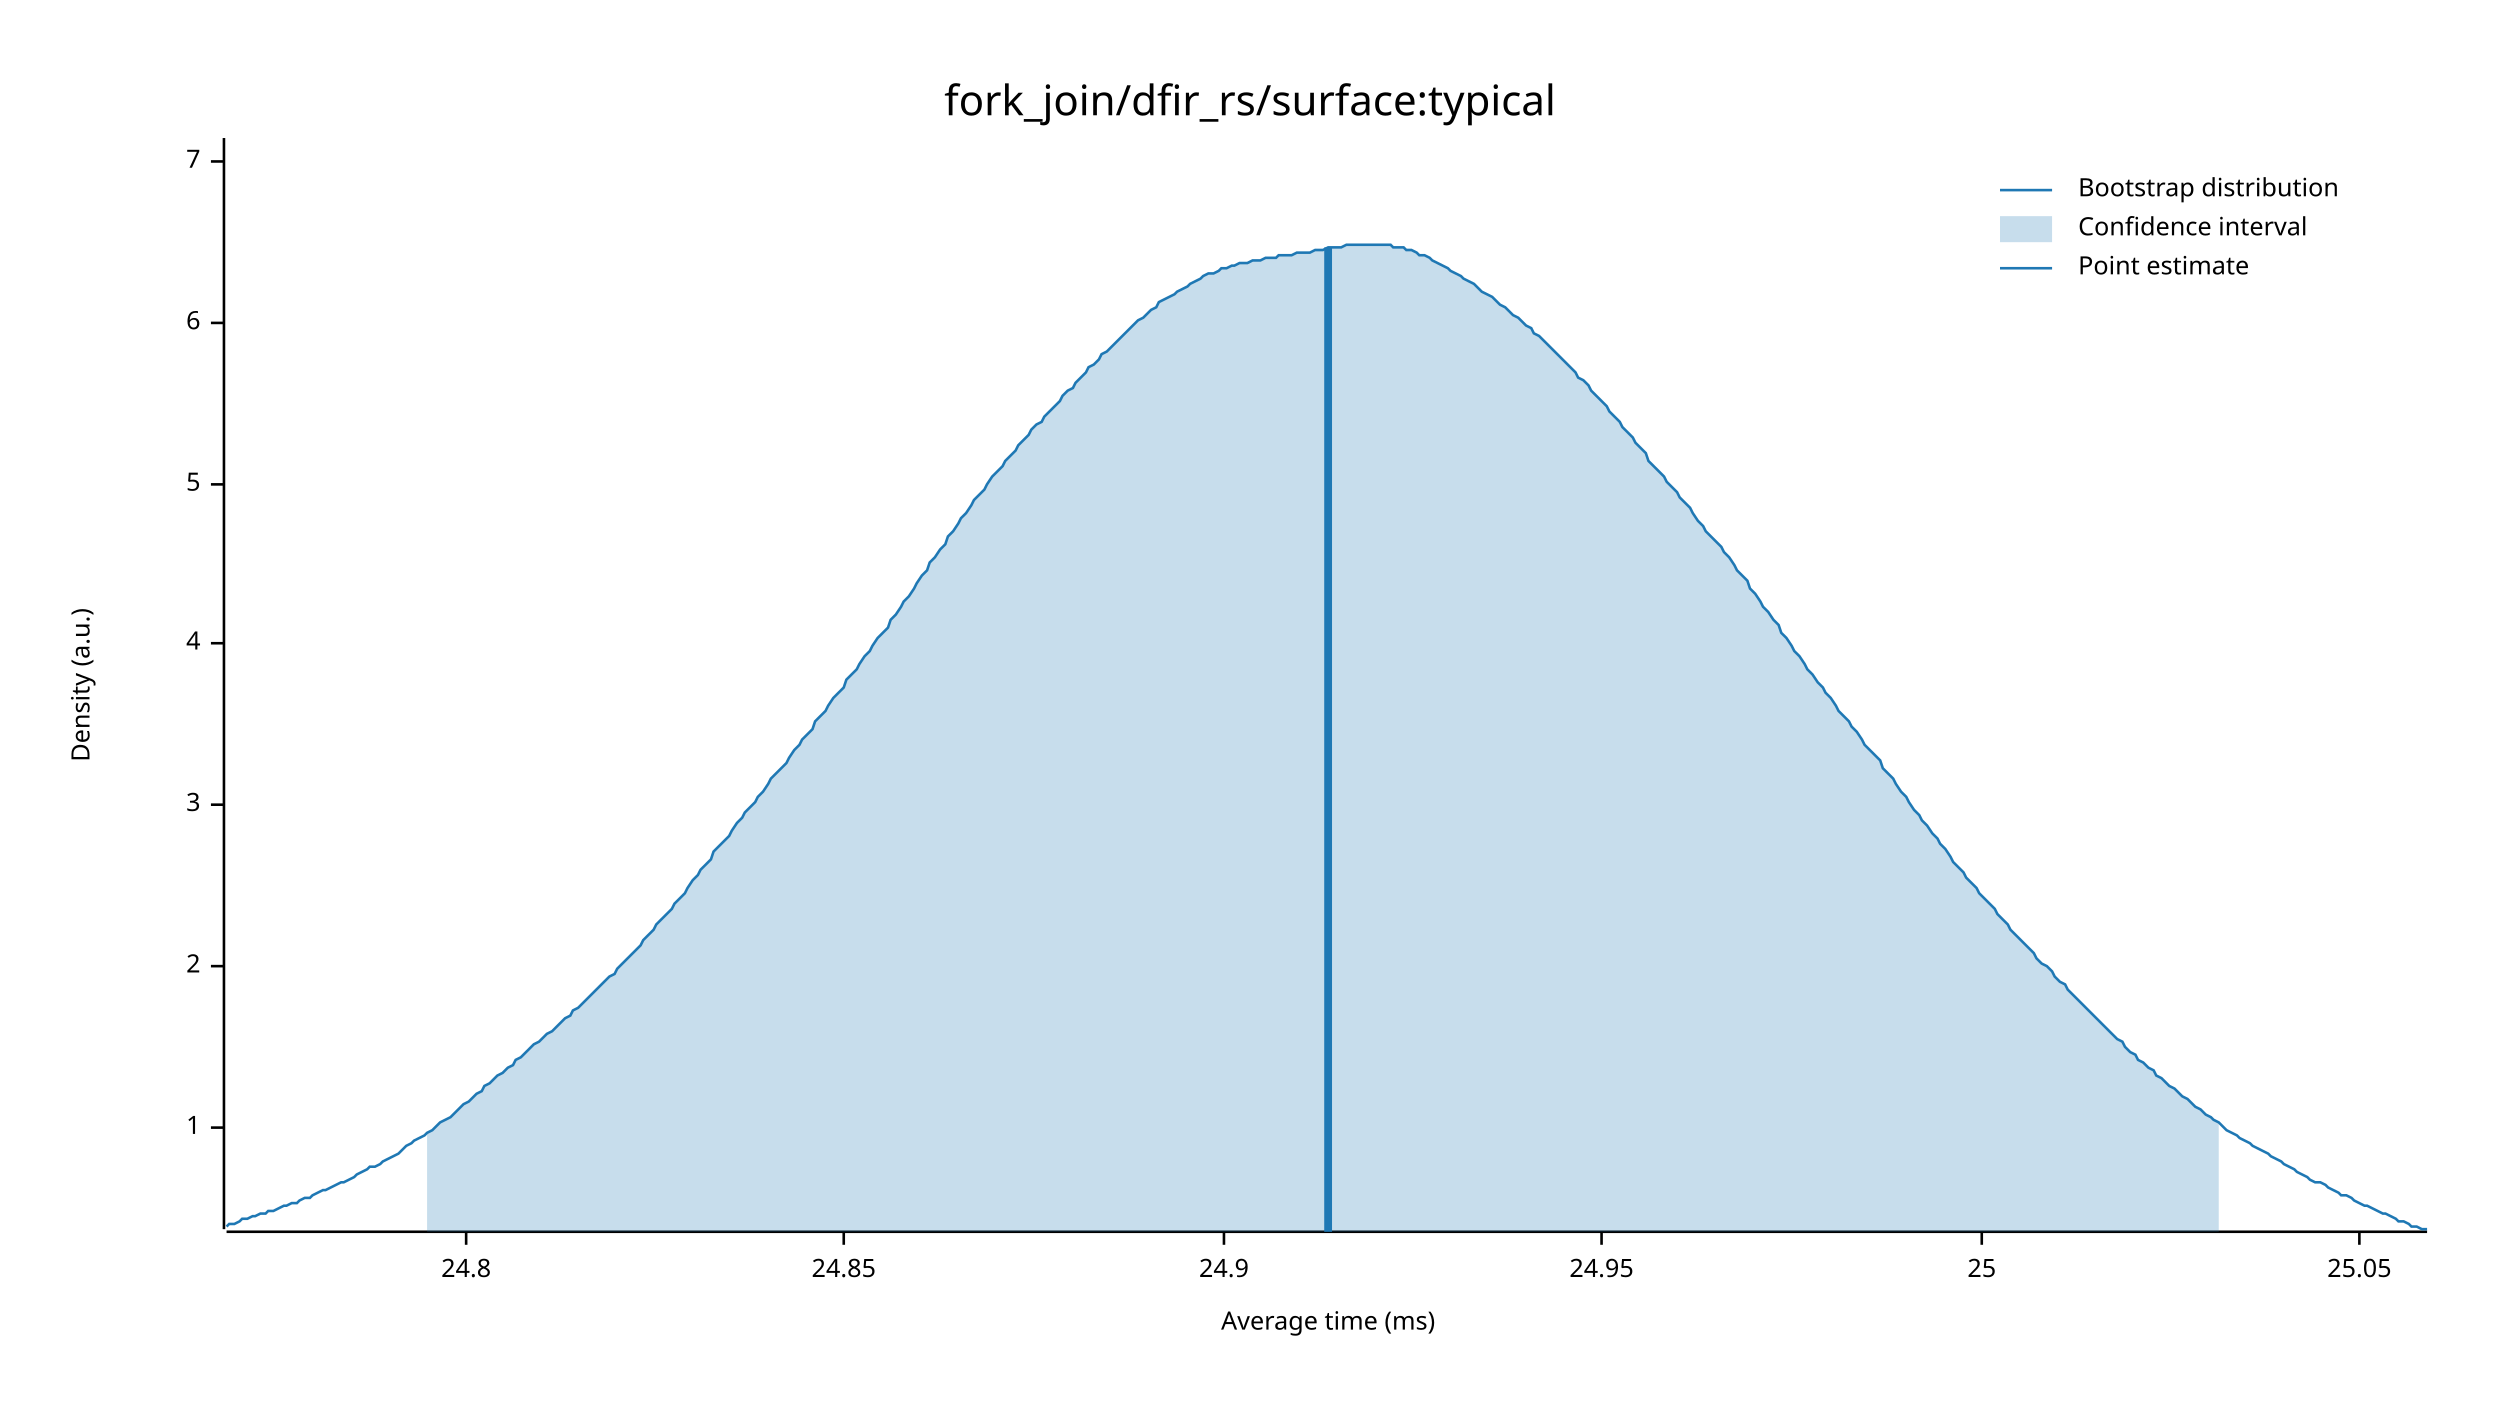
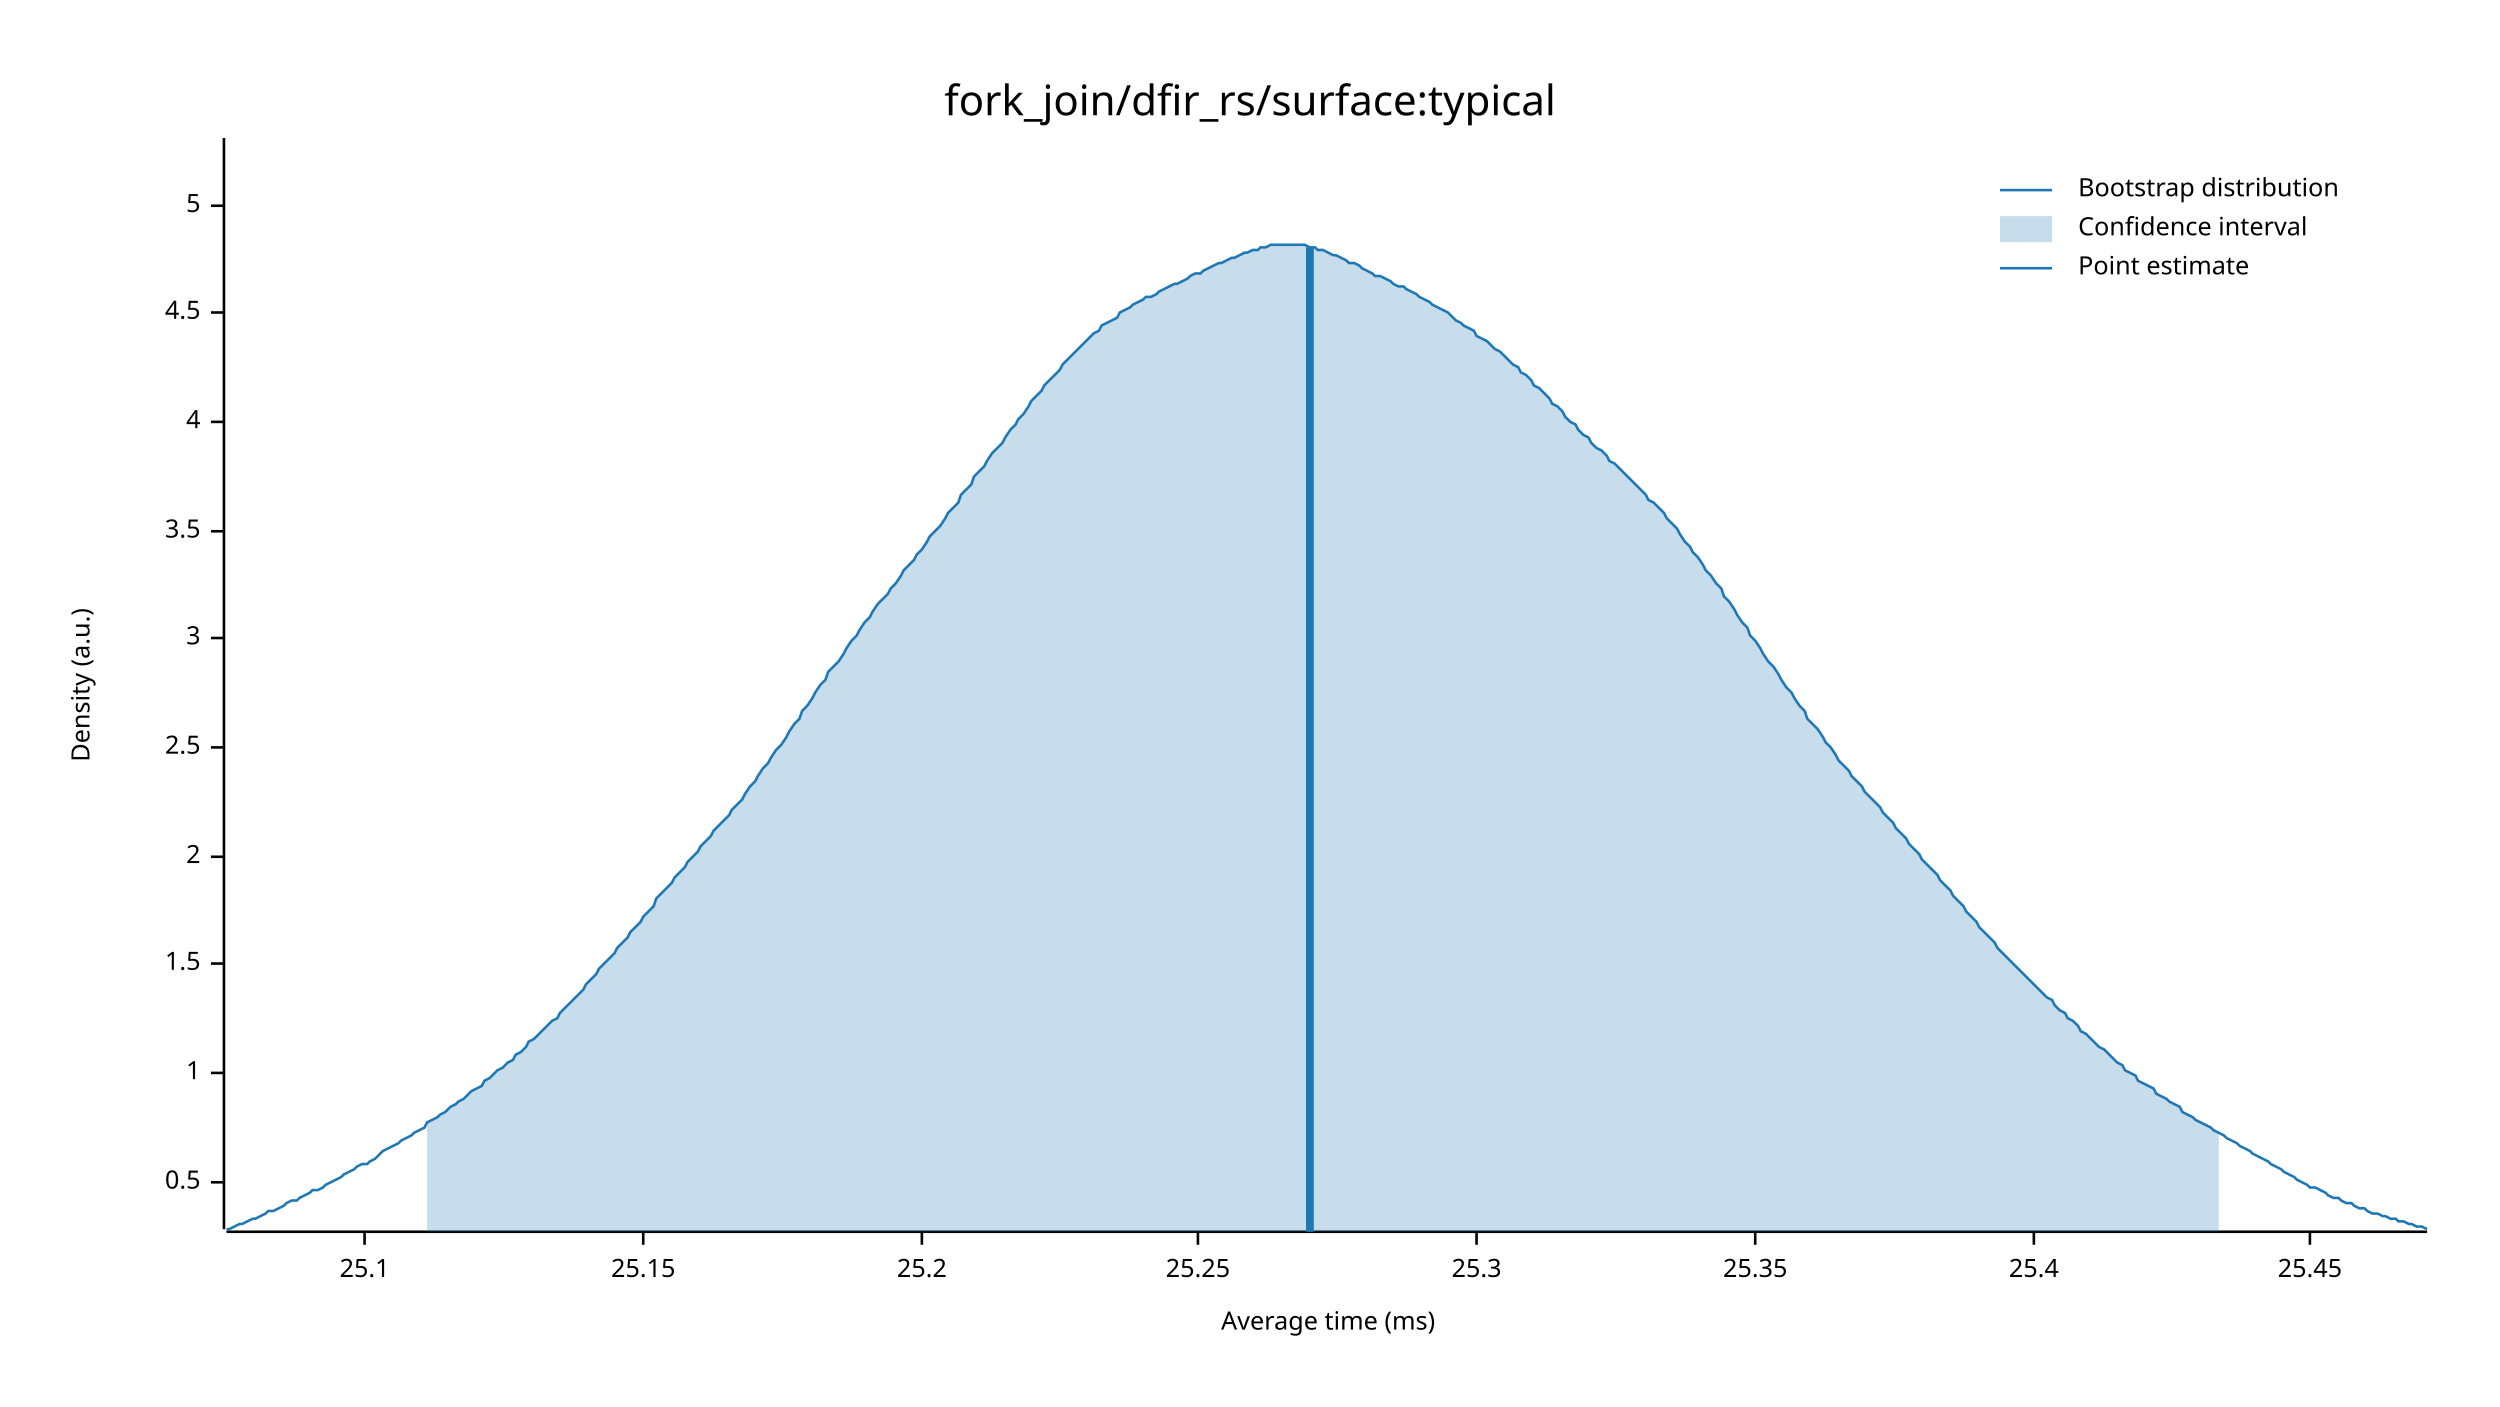
<svg xmlns="http://www.w3.org/2000/svg" width="960" height="540" viewBox="0 0 960 540">
  <text x="480" y="32" dy="0.76em" text-anchor="middle" font-family="sans-serif" font-size="16.129" opacity="1" fill="#000000">
fork_join/dfir_rs/surface:typical
</text>
  <text x="27" y="263" dy="0.76em" text-anchor="middle" font-family="sans-serif" font-size="9.677" opacity="1" fill="#000000" transform="rotate(270, 27, 263)">
Density (a.u.)
</text>
  <text x="510" y="513" dy="-0.5ex" text-anchor="middle" font-family="sans-serif" font-size="9.677" opacity="1" fill="#000000">
Average time (ms)
</text>
  <polyline fill="none" opacity="1" stroke="#000000" stroke-width="1" points="86,53 86,472 " />
-   <text x="77" y="433" dy="0.5ex" text-anchor="end" font-family="sans-serif" font-size="9.677" opacity="1" fill="#000000">
+   <text x="77" y="454" dy="0.5ex" text-anchor="end" font-family="sans-serif" font-size="9.677" opacity="1" fill="#000000">
+ 0.5
+ </text>
+   <polyline fill="none" opacity="1" stroke="#000000" stroke-width="1" points="81,454 86,454 " />
+   <text x="77" y="412" dy="0.5ex" text-anchor="end" font-family="sans-serif" font-size="9.677" opacity="1" fill="#000000">
1
</text>
-   <polyline fill="none" opacity="1" stroke="#000000" stroke-width="1" points="81,433 86,433 " />
-   <text x="77" y="371" dy="0.5ex" text-anchor="end" font-family="sans-serif" font-size="9.677" opacity="1" fill="#000000">
+   <polyline fill="none" opacity="1" stroke="#000000" stroke-width="1" points="81,412 86,412 " />
+   <text x="77" y="370" dy="0.5ex" text-anchor="end" font-family="sans-serif" font-size="9.677" opacity="1" fill="#000000">
+ 1.5
+ </text>
+   <polyline fill="none" opacity="1" stroke="#000000" stroke-width="1" points="81,370 86,370 " />
+   <text x="77" y="329" dy="0.5ex" text-anchor="end" font-family="sans-serif" font-size="9.677" opacity="1" fill="#000000">
2
</text>
-   <polyline fill="none" opacity="1" stroke="#000000" stroke-width="1" points="81,371 86,371 " />
-   <text x="77" y="309" dy="0.5ex" text-anchor="end" font-family="sans-serif" font-size="9.677" opacity="1" fill="#000000">
+   <polyline fill="none" opacity="1" stroke="#000000" stroke-width="1" points="81,329 86,329 " />
+   <text x="77" y="287" dy="0.5ex" text-anchor="end" font-family="sans-serif" font-size="9.677" opacity="1" fill="#000000">
+ 2.5
+ </text>
+   <polyline fill="none" opacity="1" stroke="#000000" stroke-width="1" points="81,287 86,287 " />
+   <text x="77" y="245" dy="0.5ex" text-anchor="end" font-family="sans-serif" font-size="9.677" opacity="1" fill="#000000">
3
</text>
-   <polyline fill="none" opacity="1" stroke="#000000" stroke-width="1" points="81,309 86,309 " />
-   <text x="77" y="247" dy="0.5ex" text-anchor="end" font-family="sans-serif" font-size="9.677" opacity="1" fill="#000000">
+   <polyline fill="none" opacity="1" stroke="#000000" stroke-width="1" points="81,245 86,245 " />
+   <text x="77" y="204" dy="0.5ex" text-anchor="end" font-family="sans-serif" font-size="9.677" opacity="1" fill="#000000">
+ 3.5
+ </text>
+   <polyline fill="none" opacity="1" stroke="#000000" stroke-width="1" points="81,204 86,204 " />
+   <text x="77" y="162" dy="0.5ex" text-anchor="end" font-family="sans-serif" font-size="9.677" opacity="1" fill="#000000">
4
</text>
-   <polyline fill="none" opacity="1" stroke="#000000" stroke-width="1" points="81,247 86,247 " />
-   <text x="77" y="186" dy="0.5ex" text-anchor="end" font-family="sans-serif" font-size="9.677" opacity="1" fill="#000000">
+   <polyline fill="none" opacity="1" stroke="#000000" stroke-width="1" points="81,162 86,162 " />
+   <text x="77" y="120" dy="0.5ex" text-anchor="end" font-family="sans-serif" font-size="9.677" opacity="1" fill="#000000">
+ 4.5
+ </text>
+   <polyline fill="none" opacity="1" stroke="#000000" stroke-width="1" points="81,120 86,120 " />
+   <text x="77" y="79" dy="0.5ex" text-anchor="end" font-family="sans-serif" font-size="9.677" opacity="1" fill="#000000">
5
</text>
-   <polyline fill="none" opacity="1" stroke="#000000" stroke-width="1" points="81,186 86,186 " />
-   <text x="77" y="124" dy="0.5ex" text-anchor="end" font-family="sans-serif" font-size="9.677" opacity="1" fill="#000000">
- 6
+   <polyline fill="none" opacity="1" stroke="#000000" stroke-width="1" points="81,79 86,79 " />
+   <polyline fill="none" opacity="1" stroke="#000000" stroke-width="1" points="87,473 932,473 " />
+   <text x="140" y="483" dy="0.76em" text-anchor="middle" font-family="sans-serif" font-size="9.677" opacity="1" fill="#000000">
+ 25.1
</text>
-   <polyline fill="none" opacity="1" stroke="#000000" stroke-width="1" points="81,124 86,124 " />
-   <text x="77" y="62" dy="0.5ex" text-anchor="end" font-family="sans-serif" font-size="9.677" opacity="1" fill="#000000">
- 7
+   <polyline fill="none" opacity="1" stroke="#000000" stroke-width="1" points="140,473 140,478 " />
+   <text x="247" y="483" dy="0.76em" text-anchor="middle" font-family="sans-serif" font-size="9.677" opacity="1" fill="#000000">
+ 25.15
</text>
-   <polyline fill="none" opacity="1" stroke="#000000" stroke-width="1" points="81,62 86,62 " />
-   <polyline fill="none" opacity="1" stroke="#000000" stroke-width="1" points="87,473 932,473 " />
-   <text x="179" y="483" dy="0.76em" text-anchor="middle" font-family="sans-serif" font-size="9.677" opacity="1" fill="#000000">
- 24.8
+   <polyline fill="none" opacity="1" stroke="#000000" stroke-width="1" points="247,473 247,478 " />
+   <text x="354" y="483" dy="0.76em" text-anchor="middle" font-family="sans-serif" font-size="9.677" opacity="1" fill="#000000">
+ 25.2
</text>
-   <polyline fill="none" opacity="1" stroke="#000000" stroke-width="1" points="179,473 179,478 " />
-   <text x="324" y="483" dy="0.76em" text-anchor="middle" font-family="sans-serif" font-size="9.677" opacity="1" fill="#000000">
- 24.85
+   <polyline fill="none" opacity="1" stroke="#000000" stroke-width="1" points="354,473 354,478 " />
+   <text x="460" y="483" dy="0.76em" text-anchor="middle" font-family="sans-serif" font-size="9.677" opacity="1" fill="#000000">
+ 25.25
</text>
-   <polyline fill="none" opacity="1" stroke="#000000" stroke-width="1" points="324,473 324,478 " />
-   <text x="470" y="483" dy="0.76em" text-anchor="middle" font-family="sans-serif" font-size="9.677" opacity="1" fill="#000000">
- 24.9
+   <polyline fill="none" opacity="1" stroke="#000000" stroke-width="1" points="460,473 460,478 " />
+   <text x="567" y="483" dy="0.76em" text-anchor="middle" font-family="sans-serif" font-size="9.677" opacity="1" fill="#000000">
+ 25.3
</text>
-   <polyline fill="none" opacity="1" stroke="#000000" stroke-width="1" points="470,473 470,478 " />
-   <text x="615" y="483" dy="0.76em" text-anchor="middle" font-family="sans-serif" font-size="9.677" opacity="1" fill="#000000">
- 24.95
+   <polyline fill="none" opacity="1" stroke="#000000" stroke-width="1" points="567,473 567,478 " />
+   <text x="674" y="483" dy="0.76em" text-anchor="middle" font-family="sans-serif" font-size="9.677" opacity="1" fill="#000000">
+ 25.35
</text>
-   <polyline fill="none" opacity="1" stroke="#000000" stroke-width="1" points="615,473 615,478 " />
-   <text x="761" y="483" dy="0.76em" text-anchor="middle" font-family="sans-serif" font-size="9.677" opacity="1" fill="#000000">
- 25
+   <polyline fill="none" opacity="1" stroke="#000000" stroke-width="1" points="674,473 674,478 " />
+   <text x="781" y="483" dy="0.76em" text-anchor="middle" font-family="sans-serif" font-size="9.677" opacity="1" fill="#000000">
+ 25.4
</text>
-   <polyline fill="none" opacity="1" stroke="#000000" stroke-width="1" points="761,473 761,478 " />
-   <text x="906" y="483" dy="0.76em" text-anchor="middle" font-family="sans-serif" font-size="9.677" opacity="1" fill="#000000">
- 25.05
+   <polyline fill="none" opacity="1" stroke="#000000" stroke-width="1" points="781,473 781,478 " />
+   <text x="887" y="483" dy="0.76em" text-anchor="middle" font-family="sans-serif" font-size="9.677" opacity="1" fill="#000000">
+ 25.45
</text>
-   <polyline fill="none" opacity="1" stroke="#000000" stroke-width="1" points="906,473 906,478 " />
-   <polyline fill="none" opacity="1" stroke="#1F78B4" stroke-width="1" points="87,471 88,470 90,470 92,469 93,468 95,468 97,467 98,467 100,466 102,466 103,465 105,465 107,464 109,463 110,463 112,462 114,462 115,461 117,460 119,460 120,459 122,458 124,457 125,457 127,456 129,455 131,454 132,454 134,453 136,452 137,451 139,450 141,449 142,448 144,448 146,447 147,446 149,445 151,444 153,443 154,442 156,440 158,439 159,438 161,437 163,436 164,435 166,434 168,432 169,431 171,430 173,429 175,427 176,426 178,424 180,423 181,422 183,420 185,419 186,417 188,416 190,414 191,413 193,412 195,410 197,409 198,407 200,406 202,404 203,403 205,401 207,400 208,399 210,397 212,396 214,394 215,393 217,391 219,390 220,388 222,387 224,385 225,384 227,382 229,380 230,379 232,377 234,375 236,374 237,372 239,370 241,368 242,367 244,365 246,363 247,361 249,359 251,357 252,355 254,353 256,351 258,349 259,347 261,345 263,343 264,341 266,338 268,336 269,334 271,332 273,330 274,327 276,325 278,323 280,321 281,319 283,316 285,314 286,312 288,310 290,308 291,306 293,304 295,301 296,299 298,297 300,295 302,293 303,291 305,288 307,286 308,284 310,282 312,280 313,277 315,275 317,273 318,271 320,268 322,266 324,264 325,261 327,259 329,257 330,255 332,252 334,250 335,248 337,245 339,243 341,241 342,238 344,236 346,233 347,231 349,229 351,226 352,224 354,221 356,219 357,216 359,214 361,211 363,209 364,206 366,204 368,201 369,199 371,197 373,194 374,192 376,190 378,188 379,186 381,183 383,181 385,179 386,177 388,175 390,173 391,171 393,169 395,167 396,165 398,163 400,162 401,160 403,158 405,156 407,154 408,152 410,150 412,149 413,147 415,145 417,143 418,141 420,140 422,138 423,136 425,135 427,133 429,131 430,130 432,128 434,126 435,125 437,123 439,122 440,121 442,119 444,118 445,116 447,115 449,114 451,113 452,112 454,111 456,110 457,109 459,108 461,107 462,106 464,105 466,105 468,104 469,103 471,103 473,102 474,102 476,101 478,101 479,101 481,100 483,100 484,100 486,99 488,99 490,99 491,98 493,98 495,98 496,98 498,97 500,97 501,97 503,97 505,96 506,96 508,96 510,95 512,95 513,95 515,95 517,94 518,94 520,94 522,94 523,94 525,94 527,94 528,94 530,94 532,94 534,94 535,95 537,95 539,95 540,96 542,96 544,97 545,98 547,98 549,99 550,100 552,101 554,102 556,103 557,104 559,105 561,106 562,107 564,108 566,109 567,110 569,112 571,113 573,114 574,115 576,117 578,118 579,119 581,121 583,122 584,123 586,125 588,126 589,128 591,129 593,131 595,133 596,134 598,136 600,138 601,139 603,141 605,143 606,145 608,146 610,148 611,150 613,152 615,154 617,156 618,158 620,160 622,162 623,164 625,166 627,168 628,170 630,172 632,174 633,177 635,179 637,181 639,183 640,185 642,187 644,189 645,191 647,193 649,195 650,197 652,200 654,202 655,204 657,206 659,208 661,210 662,212 664,214 666,217 667,219 669,221 671,223 672,226 674,228 676,231 677,233 679,235 681,238 683,240 684,243 686,245 688,248 689,250 691,252 693,255 694,257 696,259 698,262 700,264 701,266 703,268 705,271 706,273 708,275 710,277 711,279 713,281 715,284 716,286 718,288 720,290 722,292 723,295 725,297 727,299 728,301 730,304 732,306 733,308 735,311 737,313 738,315 740,317 742,320 744,322 745,324 747,326 749,329 750,331 752,333 754,335 755,337 757,339 759,341 760,343 762,345 764,347 766,349 767,351 769,353 771,355 772,357 774,359 776,361 777,362 779,364 781,366 782,368 784,370 786,371 788,373 789,375 791,377 793,378 794,380 796,382 798,384 799,385 801,387 803,389 804,390 806,392 808,394 810,396 811,397 813,399 815,400 816,402 818,404 820,405 821,407 823,408 825,410 827,411 828,413 830,414 832,416 833,417 835,418 837,420 838,421 840,422 842,424 843,425 845,426 847,428 849,429 850,430 852,431 854,433 855,434 857,435 859,436 860,437 862,438 864,439 865,440 867,441 869,442 871,443 872,444 874,445 876,446 877,447 879,448 881,449 882,450 884,451 886,452 887,453 889,454 891,454 893,455 894,456 896,457 898,458 899,459 901,459 903,460 904,461 906,462 908,463 909,463 911,464 913,465 915,466 916,466 918,467 920,468 921,469 923,469 925,470 926,471 928,471 930,472 932,472 " />
-   <polygon opacity="0.25" fill="#1F78B4" points="164,435 166,434 168,432 169,431 171,430 173,429 175,427 176,426 178,424 180,423 181,422 183,420 185,419 186,417 188,416 190,414 191,413 193,412 195,410 197,409 198,407 200,406 202,404 203,403 205,401 207,400 208,399 210,397 212,396 214,394 215,393 217,391 219,390 220,388 222,387 224,385 225,384 227,382 229,380 230,379 232,377 234,375 236,374 237,372 239,370 241,368 242,367 244,365 246,363 247,361 249,359 251,357 252,355 254,353 256,351 258,349 259,347 261,345 263,343 264,341 266,338 268,336 269,334 271,332 273,330 274,327 276,325 278,323 280,321 281,319 283,316 285,314 286,312 288,310 290,308 291,306 293,304 295,301 296,299 298,297 300,295 302,293 303,291 305,288 307,286 308,284 310,282 312,280 313,277 315,275 317,273 318,271 320,268 322,266 324,264 325,261 327,259 329,257 330,255 332,252 334,250 335,248 337,245 339,243 341,241 342,238 344,236 346,233 347,231 349,229 351,226 352,224 354,221 356,219 357,216 359,214 361,211 363,209 364,206 366,204 368,201 369,199 371,197 373,194 374,192 376,190 378,188 379,186 381,183 383,181 385,179 386,177 388,175 390,173 391,171 393,169 395,167 396,165 398,163 400,162 401,160 403,158 405,156 407,154 408,152 410,150 412,149 413,147 415,145 417,143 418,141 420,140 422,138 423,136 425,135 427,133 429,131 430,130 432,128 434,126 435,125 437,123 439,122 440,121 442,119 444,118 445,116 447,115 449,114 451,113 452,112 454,111 456,110 457,109 459,108 461,107 462,106 464,105 466,105 468,104 469,103 471,103 473,102 474,102 476,101 478,101 479,101 481,100 483,100 484,100 486,99 488,99 490,99 491,98 493,98 495,98 496,98 498,97 500,97 501,97 503,97 505,96 506,96 508,96 510,95 512,95 513,95 515,95 517,94 518,94 520,94 522,94 523,94 525,94 527,94 528,94 530,94 532,94 534,94 535,95 537,95 539,95 540,96 542,96 544,97 545,98 547,98 549,99 550,100 552,101 554,102 556,103 557,104 559,105 561,106 562,107 564,108 566,109 567,110 569,112 571,113 573,114 574,115 576,117 578,118 579,119 581,121 583,122 584,123 586,125 588,126 589,128 591,129 593,131 595,133 596,134 598,136 600,138 601,139 603,141 605,143 606,145 608,146 610,148 611,150 613,152 615,154 617,156 618,158 620,160 622,162 623,164 625,166 627,168 628,170 630,172 632,174 633,177 635,179 637,181 639,183 640,185 642,187 644,189 645,191 647,193 649,195 650,197 652,200 654,202 655,204 657,206 659,208 661,210 662,212 664,214 666,217 667,219 669,221 671,223 672,226 674,228 676,231 677,233 679,235 681,238 683,240 684,243 686,245 688,248 689,250 691,252 693,255 694,257 696,259 698,262 700,264 701,266 703,268 705,271 706,273 708,275 710,277 711,279 713,281 715,284 716,286 718,288 720,290 722,292 723,295 725,297 727,299 728,301 730,304 732,306 733,308 735,311 737,313 738,315 740,317 742,320 744,322 745,324 747,326 749,329 750,331 752,333 754,335 755,337 757,339 759,341 760,343 762,345 764,347 766,349 767,351 769,353 771,355 772,357 774,359 776,361 777,362 779,364 781,366 782,368 784,370 786,371 788,373 789,375 791,377 793,378 794,380 796,382 798,384 799,385 801,387 803,389 804,390 806,392 808,394 810,396 811,397 813,399 815,400 816,402 818,404 820,405 821,407 823,408 825,410 827,411 828,413 830,414 832,416 833,417 835,418 837,420 838,421 840,422 842,424 843,425 845,426 847,428 849,429 850,430 852,431 852,473 164,473 " />
-   <polyline fill="none" opacity="1" stroke="#1F78B4" stroke-width="3" points="510,473 510,95 " />
+   <polyline fill="none" opacity="1" stroke="#000000" stroke-width="1" points="887,473 887,478 " />
+   <polyline fill="none" opacity="1" stroke="#1F78B4" stroke-width="1" points="87,472 88,472 90,471 92,470 93,470 95,469 97,468 98,468 100,467 102,466 103,465 105,465 107,464 109,463 110,462 112,461 114,461 115,460 117,459 119,458 120,457 122,457 124,456 125,455 127,454 129,453 131,452 132,451 134,450 136,449 137,448 139,447 141,447 142,446 144,445 146,443 147,442 149,441 151,440 153,439 154,438 156,437 158,436 159,435 161,434 163,433 164,431 166,430 168,429 169,428 171,427 173,425 175,424 176,423 178,422 180,420 181,419 183,418 185,417 186,415 188,414 190,412 191,411 193,410 195,408 197,407 198,405 200,404 202,402 203,400 205,399 207,397 208,396 210,394 212,392 214,391 215,389 217,387 219,385 220,384 222,382 224,380 225,378 227,376 229,374 230,372 232,370 234,368 236,366 237,364 239,362 241,360 242,358 244,356 246,354 247,352 249,350 251,348 252,345 254,343 256,341 258,339 259,337 261,335 263,333 264,331 266,329 268,327 269,325 271,323 273,321 274,319 276,317 278,315 280,313 281,311 283,309 285,307 286,305 288,302 290,300 291,298 293,295 295,293 296,291 298,288 300,286 302,283 303,281 305,278 307,276 308,273 310,271 312,268 313,266 315,263 317,261 318,258 320,256 322,254 324,251 325,249 327,246 329,244 330,242 332,239 334,237 335,235 337,232 339,230 341,228 342,226 344,224 346,221 347,219 349,217 351,215 352,213 354,211 356,208 357,206 359,204 361,202 363,199 364,197 366,195 368,193 369,190 371,188 373,186 374,183 376,181 378,179 379,177 381,174 383,172 385,170 386,168 388,165 390,163 391,161 393,159 395,156 396,154 398,152 400,150 401,148 403,146 405,144 407,142 408,140 410,138 412,136 413,135 415,133 417,131 418,130 420,128 422,127 423,125 425,124 427,123 429,122 430,120 432,119 434,118 435,117 437,116 439,115 440,114 442,114 444,113 445,112 447,111 449,110 451,109 452,109 454,108 456,107 457,106 459,105 461,105 462,104 464,103 466,102 468,101 469,101 471,100 473,99 474,99 476,98 478,97 479,97 481,96 483,96 484,95 486,95 488,94 490,94 491,94 493,94 495,94 496,94 498,94 500,94 501,94 503,95 505,95 506,96 508,96 510,97 512,98 513,98 515,99 517,100 518,101 520,101 522,102 523,103 525,104 527,105 528,106 530,106 532,107 534,108 535,109 537,110 539,110 540,111 542,112 544,113 545,114 547,115 549,116 550,117 552,118 554,119 556,120 557,121 559,123 561,124 562,125 564,126 566,127 567,129 569,130 571,131 573,133 574,134 576,135 578,137 579,138 581,140 583,141 584,143 586,144 588,146 589,148 591,149 593,151 595,153 596,155 598,156 600,158 601,160 603,162 605,163 606,165 608,167 610,168 611,170 613,172 615,173 617,175 618,177 620,178 622,180 623,181 625,183 627,185 628,186 630,188 632,190 633,192 635,193 637,195 639,197 640,199 642,201 644,203 645,205 647,208 649,210 650,212 652,214 654,217 655,219 657,221 659,224 661,226 662,229 664,231 666,234 667,236 669,239 671,241 672,244 674,246 676,249 677,251 679,254 681,256 683,259 684,261 686,264 688,266 689,268 691,271 693,273 694,276 696,278 698,280 700,283 701,285 703,287 705,290 706,292 708,294 710,296 711,298 713,300 715,302 716,304 718,306 720,308 722,310 723,312 725,314 727,316 728,318 730,320 732,322 733,324 735,326 737,328 738,330 740,332 742,334 744,336 745,338 747,340 749,342 750,344 752,346 754,348 755,350 757,352 759,354 760,356 762,358 764,360 766,362 767,364 769,366 771,368 772,369 774,371 776,373 777,374 779,376 781,378 782,379 784,381 786,383 788,384 789,386 791,388 793,389 794,391 796,392 798,394 799,396 801,397 803,399 804,400 806,402 808,403 810,405 811,406 813,408 815,409 816,411 818,412 820,413 821,415 823,416 825,417 827,418 828,420 830,421 832,422 833,423 835,424 837,425 838,427 840,428 842,429 843,430 845,431 847,432 849,433 850,434 852,435 854,436 855,437 857,438 859,439 860,440 862,441 864,442 865,443 867,444 869,445 871,446 872,447 874,448 876,449 877,450 879,451 881,452 882,453 884,454 886,455 887,456 889,456 891,457 893,458 894,459 896,460 898,460 899,461 901,462 903,462 904,463 906,464 908,464 909,465 911,466 913,466 915,467 916,467 918,468 920,468 921,469 923,469 925,470 926,470 928,471 930,471 932,472 " />
+   <polygon opacity="0.25" fill="#1F78B4" points="164,431 166,430 168,429 169,428 171,427 173,425 175,424 176,423 178,422 180,420 181,419 183,418 185,417 186,415 188,414 190,412 191,411 193,410 195,408 197,407 198,405 200,404 202,402 203,400 205,399 207,397 208,396 210,394 212,392 214,391 215,389 217,387 219,385 220,384 222,382 224,380 225,378 227,376 229,374 230,372 232,370 234,368 236,366 237,364 239,362 241,360 242,358 244,356 246,354 247,352 249,350 251,348 252,345 254,343 256,341 258,339 259,337 261,335 263,333 264,331 266,329 268,327 269,325 271,323 273,321 274,319 276,317 278,315 280,313 281,311 283,309 285,307 286,305 288,302 290,300 291,298 293,295 295,293 296,291 298,288 300,286 302,283 303,281 305,278 307,276 308,273 310,271 312,268 313,266 315,263 317,261 318,258 320,256 322,254 324,251 325,249 327,246 329,244 330,242 332,239 334,237 335,235 337,232 339,230 341,228 342,226 344,224 346,221 347,219 349,217 351,215 352,213 354,211 356,208 357,206 359,204 361,202 363,199 364,197 366,195 368,193 369,190 371,188 373,186 374,183 376,181 378,179 379,177 381,174 383,172 385,170 386,168 388,165 390,163 391,161 393,159 395,156 396,154 398,152 400,150 401,148 403,146 405,144 407,142 408,140 410,138 412,136 413,135 415,133 417,131 418,130 420,128 422,127 423,125 425,124 427,123 429,122 430,120 432,119 434,118 435,117 437,116 439,115 440,114 442,114 444,113 445,112 447,111 449,110 451,109 452,109 454,108 456,107 457,106 459,105 461,105 462,104 464,103 466,102 468,101 469,101 471,100 473,99 474,99 476,98 478,97 479,97 481,96 483,96 484,95 486,95 488,94 490,94 491,94 493,94 495,94 496,94 498,94 500,94 501,94 503,95 505,95 506,96 508,96 510,97 512,98 513,98 515,99 517,100 518,101 520,101 522,102 523,103 525,104 527,105 528,106 530,106 532,107 534,108 535,109 537,110 539,110 540,111 542,112 544,113 545,114 547,115 549,116 550,117 552,118 554,119 556,120 557,121 559,123 561,124 562,125 564,126 566,127 567,129 569,130 571,131 573,133 574,134 576,135 578,137 579,138 581,140 583,141 584,143 586,144 588,146 589,148 591,149 593,151 595,153 596,155 598,156 600,158 601,160 603,162 605,163 606,165 608,167 610,168 611,170 613,172 615,173 617,175 618,177 620,178 622,180 623,181 625,183 627,185 628,186 630,188 632,190 633,192 635,193 637,195 639,197 640,199 642,201 644,203 645,205 647,208 649,210 650,212 652,214 654,217 655,219 657,221 659,224 661,226 662,229 664,231 666,234 667,236 669,239 671,241 672,244 674,246 676,249 677,251 679,254 681,256 683,259 684,261 686,264 688,266 689,268 691,271 693,273 694,276 696,278 698,280 700,283 701,285 703,287 705,290 706,292 708,294 710,296 711,298 713,300 715,302 716,304 718,306 720,308 722,310 723,312 725,314 727,316 728,318 730,320 732,322 733,324 735,326 737,328 738,330 740,332 742,334 744,336 745,338 747,340 749,342 750,344 752,346 754,348 755,350 757,352 759,354 760,356 762,358 764,360 766,362 767,364 769,366 771,368 772,369 774,371 776,373 777,374 779,376 781,378 782,379 784,381 786,383 788,384 789,386 791,388 793,389 794,391 796,392 798,394 799,396 801,397 803,399 804,400 806,402 808,403 810,405 811,406 813,408 815,409 816,411 818,412 820,413 821,415 823,416 825,417 827,418 828,420 830,421 832,422 833,423 835,424 837,425 838,427 840,428 842,429 843,430 845,431 847,432 849,433 850,434 852,435 852,473 164,473 " />
+   <polyline fill="none" opacity="1" stroke="#1F78B4" stroke-width="3" points="503,473 503,95 " />
  <text x="798" y="68" dy="0.76em" text-anchor="start" font-family="sans-serif" font-size="9.677" opacity="1" fill="#000000">
Bootstrap distribution
</text>
  <text x="798" y="83" dy="0.76em" text-anchor="start" font-family="sans-serif" font-size="9.677" opacity="1" fill="#000000">
Confidence interval
</text>
  <text x="798" y="98" dy="0.76em" text-anchor="start" font-family="sans-serif" font-size="9.677" opacity="1" fill="#000000">
Point estimate
</text>
  <polyline fill="none" opacity="1" stroke="#1F78B4" stroke-width="1" points="768,73 788,73 " />
  <rect x="768" y="83" width="20" height="10" opacity="0.25" fill="#1F78B4" stroke="none" />
  <polyline fill="none" opacity="1" stroke="#1F78B4" stroke-width="1" points="768,103 788,103 " />
</svg>
